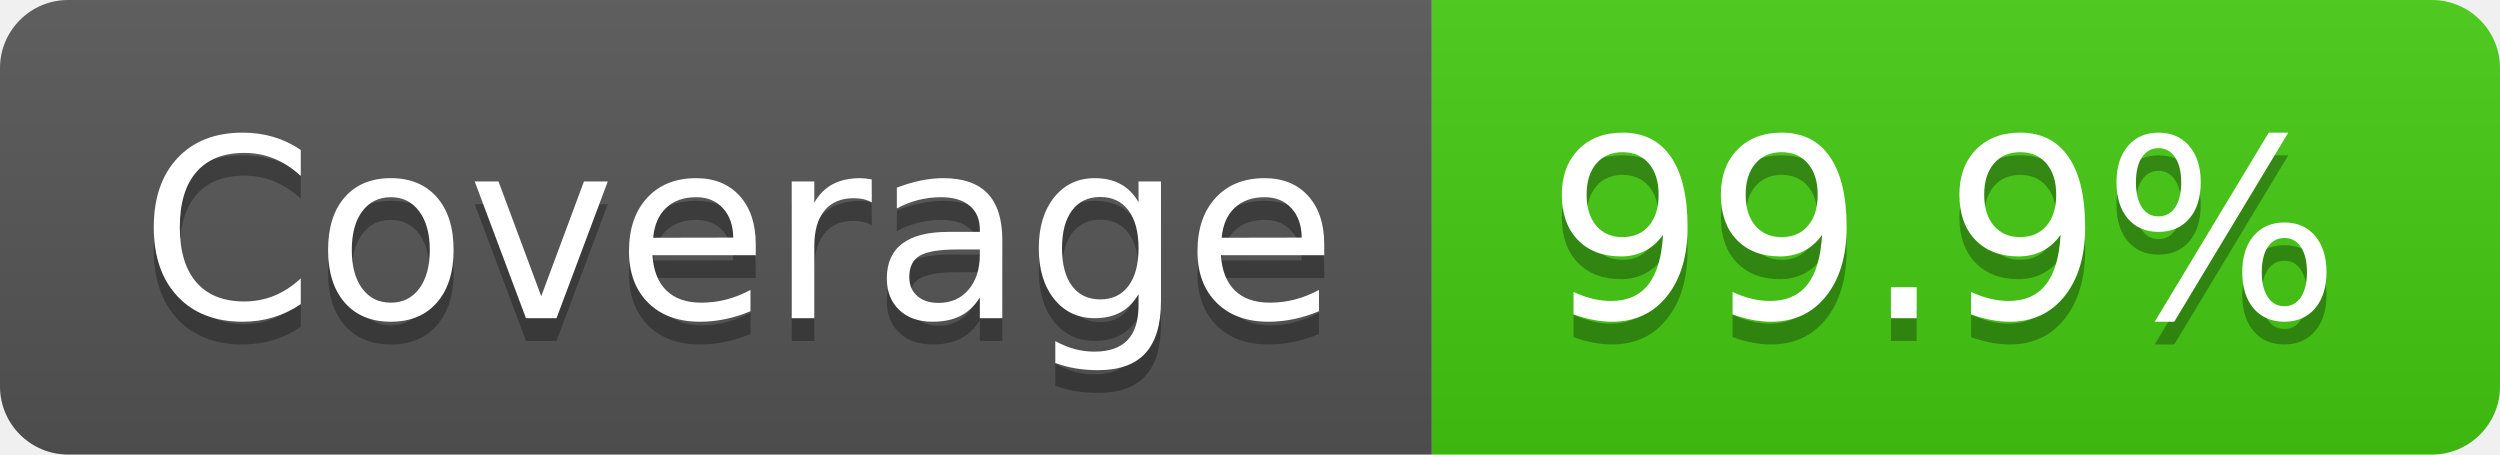
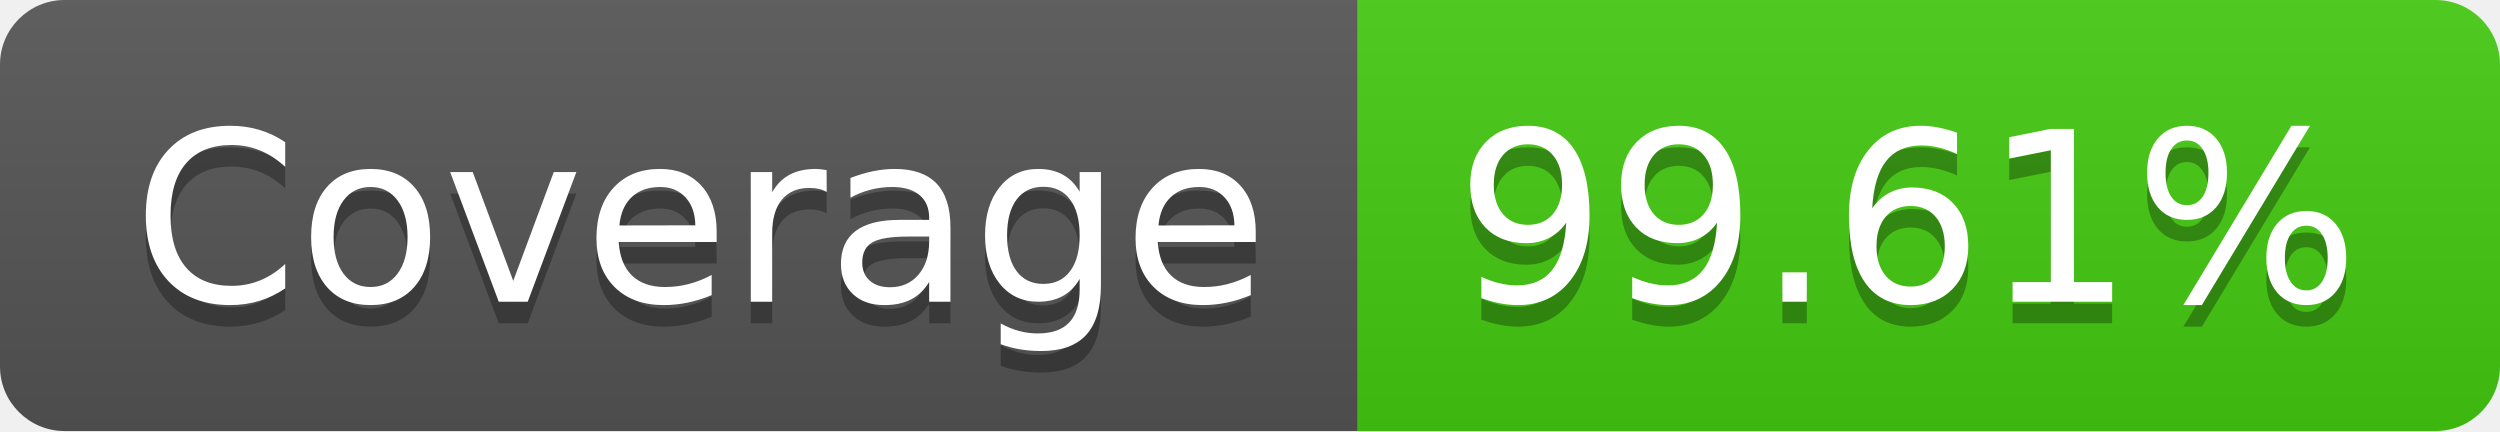
- <svg xmlns="http://www.w3.org/2000/svg" width="110" height="20" role="img" aria-label="Coverage: 99.9%">
+ <svg xmlns="http://www.w3.org/2000/svg" width="116" height="20" role="img" aria-label="Coverage: 99.61%">
  <linearGradient id="s" x2="0" y2="100%">
    <stop offset="0" stop-color="#bbb" stop-opacity=".1" />
    <stop offset="1" stop-opacity=".1" />
  </linearGradient>
  <clipPath id="r">
-     <rect width="110" height="20" rx="3" fill="#fff" />
+     <rect width="116" height="20" rx="3" fill="#fff" />
  </clipPath>
  <g clip-path="url(#r)">
    <rect width="63" height="20" fill="#555" />
-     <rect x="63" width="47" height="20" fill="#4c1" />
-     <rect width="110" height="20" fill="url(#s)" />
+     <rect x="63" width="53" height="20" fill="#4c1" />
+     <rect width="116" height="20" fill="url(#s)" />
  </g>
  <g fill="#fff" text-anchor="middle" font-family="Verdana,Geneva,DejaVu Sans,sans-serif" text-rendering="geometricPrecision" font-size="110">
    <text aria-hidden="true" x="325" y="150" fill="#010101" fill-opacity=".3" transform="scale(.1)" textLength="530">Coverage</text>
    <text x="325" y="140" transform="scale(.1)" fill="#fff" textLength="530">Coverage</text>
-     <text aria-hidden="true" x="855" y="150" fill="#010101" fill-opacity=".3" transform="scale(.1)" textLength="370">99.9%</text>
-     <text x="855" y="140" transform="scale(.1)" fill="#fff" textLength="370">99.9%</text>
+     <text aria-hidden="true" x="885" y="150" fill="#010101" fill-opacity=".3" transform="scale(.1)" textLength="430">99.61%</text>
+     <text x="885" y="140" transform="scale(.1)" fill="#fff" textLength="430">99.61%</text>
  </g>
</svg>
